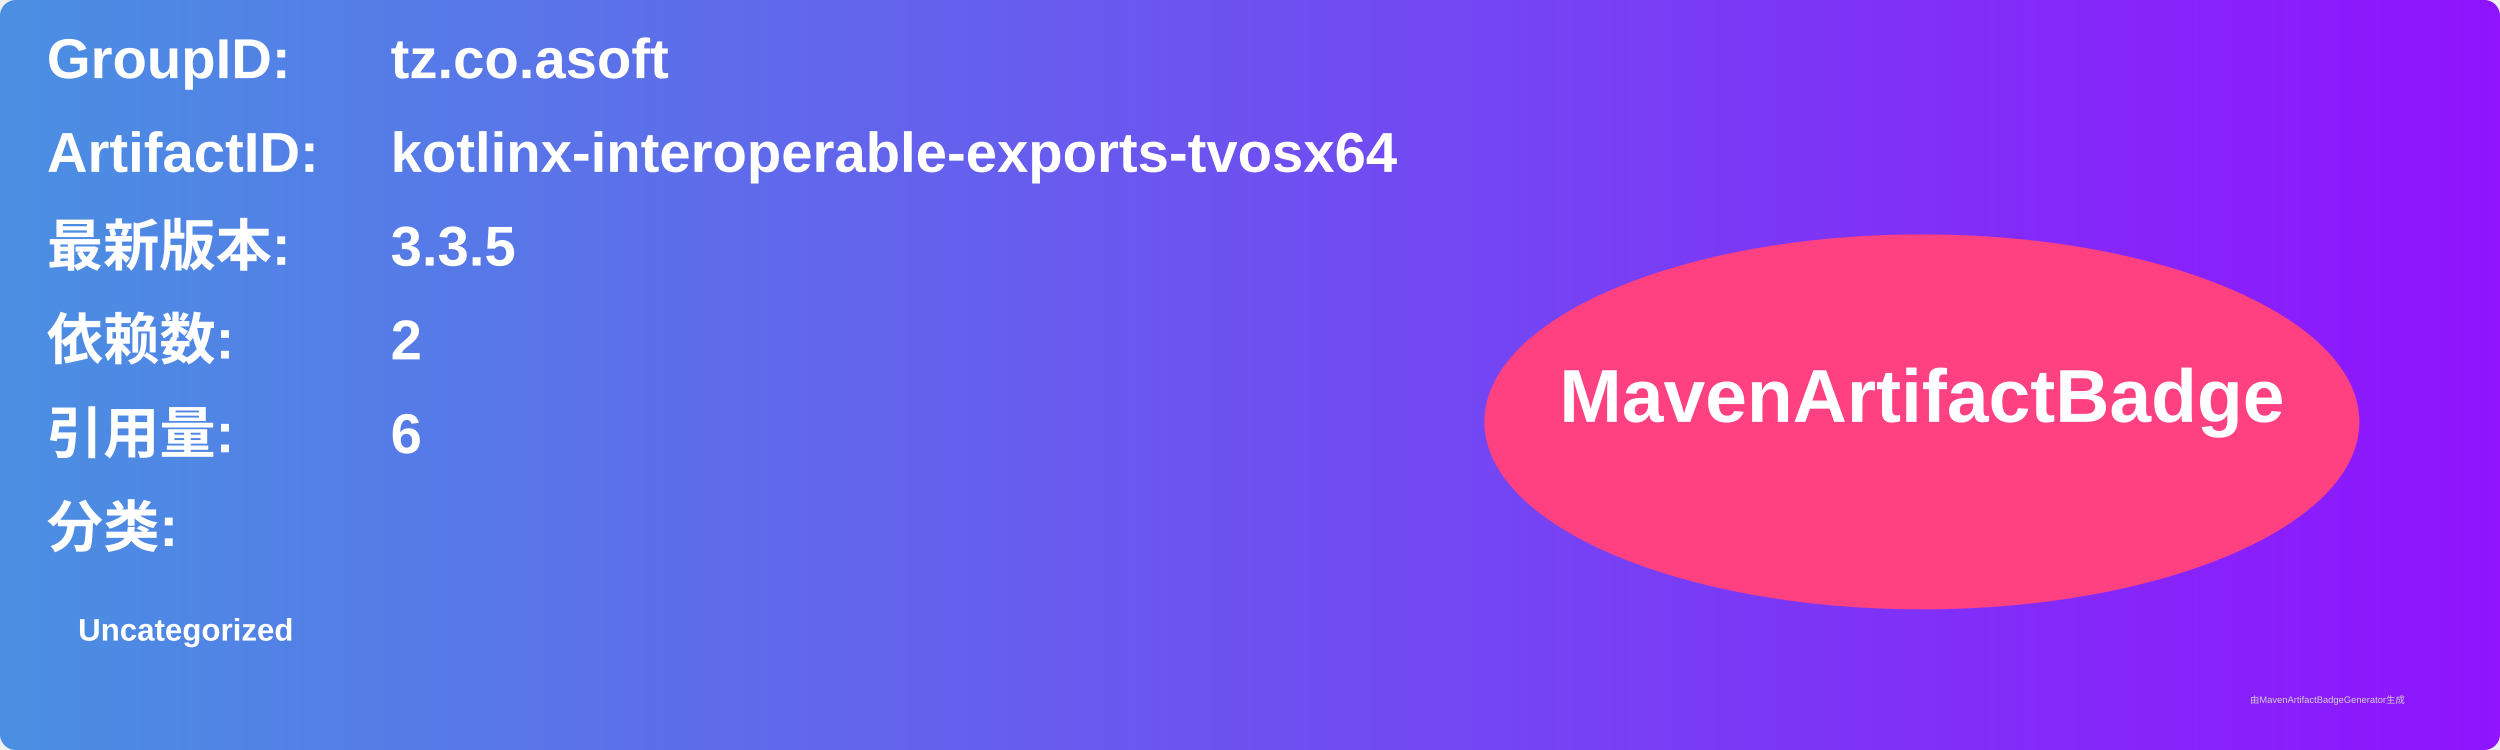
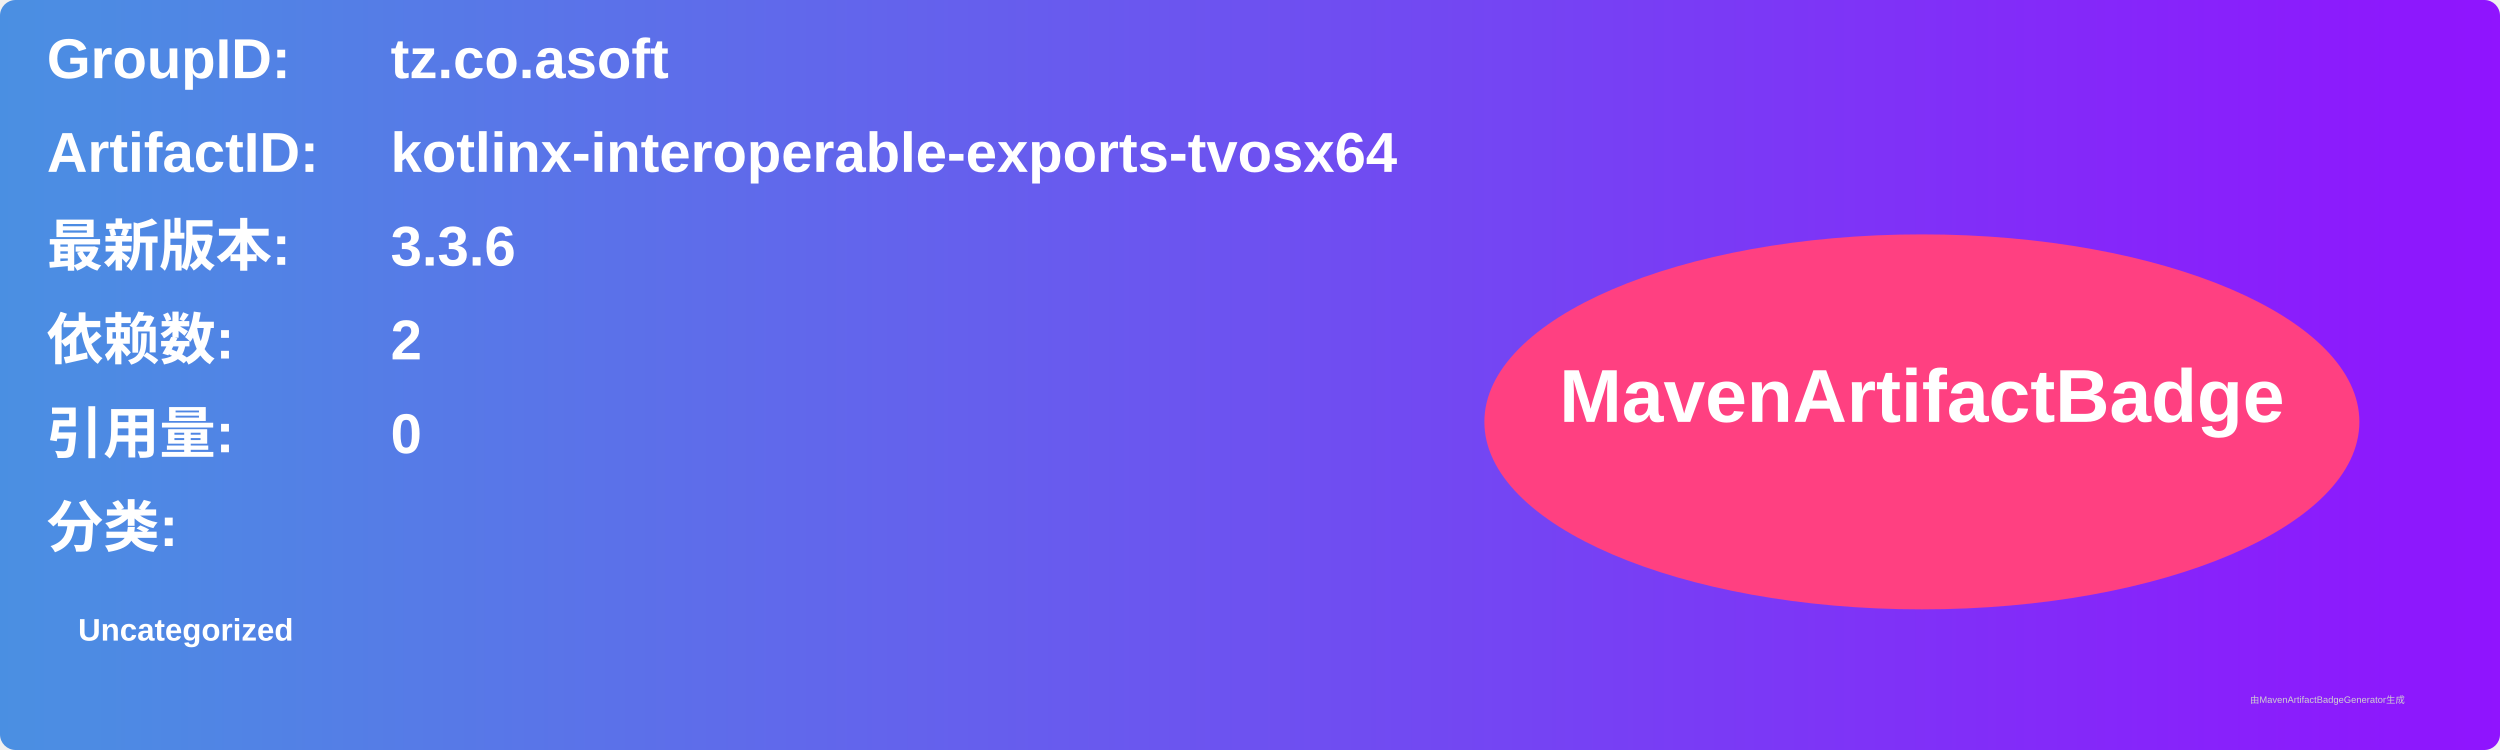
<svg xmlns="http://www.w3.org/2000/svg" width="800" height="240" viewBox="0 0 800 240">
  <linearGradient id="grad" x1="0%" y1="0%" x2="100%" y2="0%">
    <stop offset="0%" stop-color="#4a90e2" />
    <stop offset="100%" stop-color="#9013fe" />
  </linearGradient>
  <rect width="100%" height="100%" rx="5" ry="5" fill="url(#grad)" />
  <g transform="translate(15, 15)">
    <text x="0" y="10" font-family="Arial" font-size="18" fill="white" font-weight="bold" width="260">GroupID:</text>
    <text x="110" y="10" font-family="Arial" font-size="18" fill="white" font-weight="bold" width="460">tz.co.asoft</text>
    <text x="0" y="40" font-family="Arial" font-size="18" fill="white" font-weight="bold" width="260">ArtifactID:</text>
    <text x="110" y="40" font-family="Arial" font-size="18" fill="white" font-weight="bold" width="460">kotlinx-interoperable-exports-tvosx64</text>
    <text x="0" y="70" font-family="Arial" font-size="18" fill="white" font-weight="bold">最新版本:</text>
    <text x="110" y="70" font-family="Arial" font-size="18" fill="white" font-weight="bold">
-       <tspan font-weight="bold">3.3.5</tspan>
+       <tspan font-weight="bold">3.3.6</tspan>
    </text>
    <text x="0" y="100" font-family="Arial" font-size="18" fill="white" font-weight="bold">依赖数: </text>
    <text x="110" y="100" font-family="Arial" font-size="18" fill="white">
      <tspan font-weight="bold">2</tspan>
    </text>
    <text x="0" y="130" font-family="Arial" font-size="18" fill="white" font-weight="bold">引用量: </text>
    <text x="110" y="130" font-family="Arial" font-size="18" fill="white">
-       <tspan font-weight="bold">6</tspan>
+       <tspan font-weight="bold">0</tspan>
    </text>
    <text x="0" y="160" font-family="Arial" font-size="18" fill="white" font-weight="bold">分类:</text>
    <text x="10" y="190" font-family="Arial" font-size="10" fill="white">
      <tspan font-weight="bold">Uncategorized</tspan>
    </text>
    <ellipse cx="600" cy="120" rx="140" ry="60" fill="#ff4081" />
    <text x="600" y="120" text-anchor="middle" font-family="Arial" font-size="24" fill="white" font-weight="bold">MavenArtifactBadge</text>
  </g>
  <text x="720" y="225" font-family="Arial" font-size="3" fill="#d0d0d0">由MavenArtifactBadgeGenerator生成</text>
</svg>
